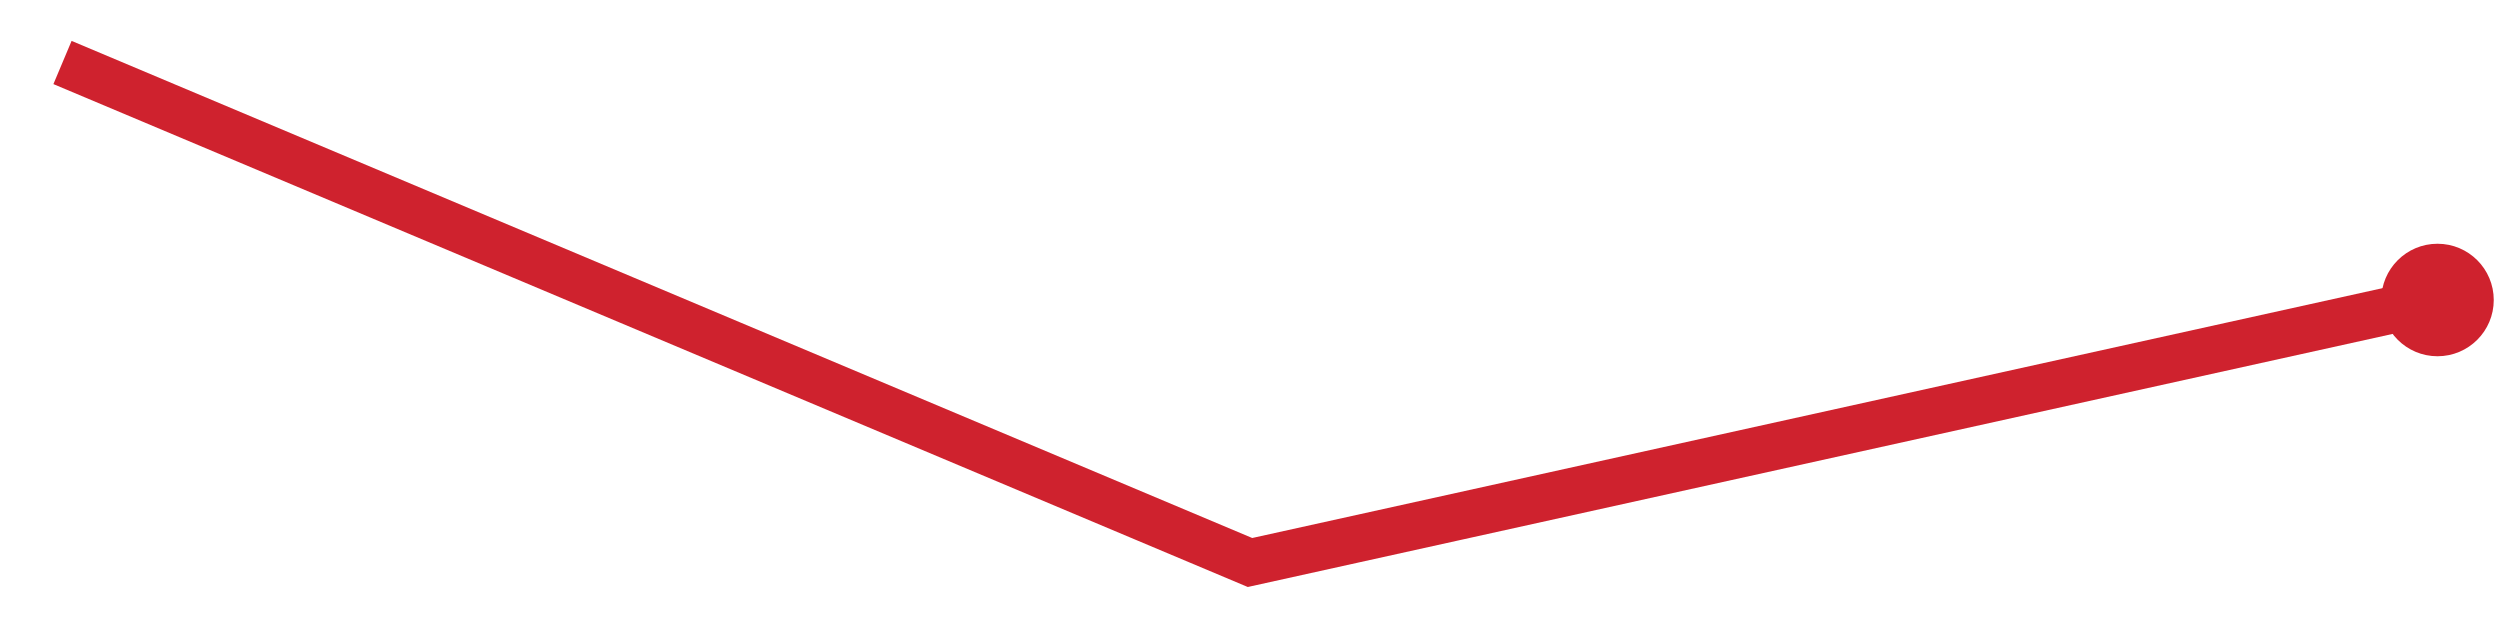
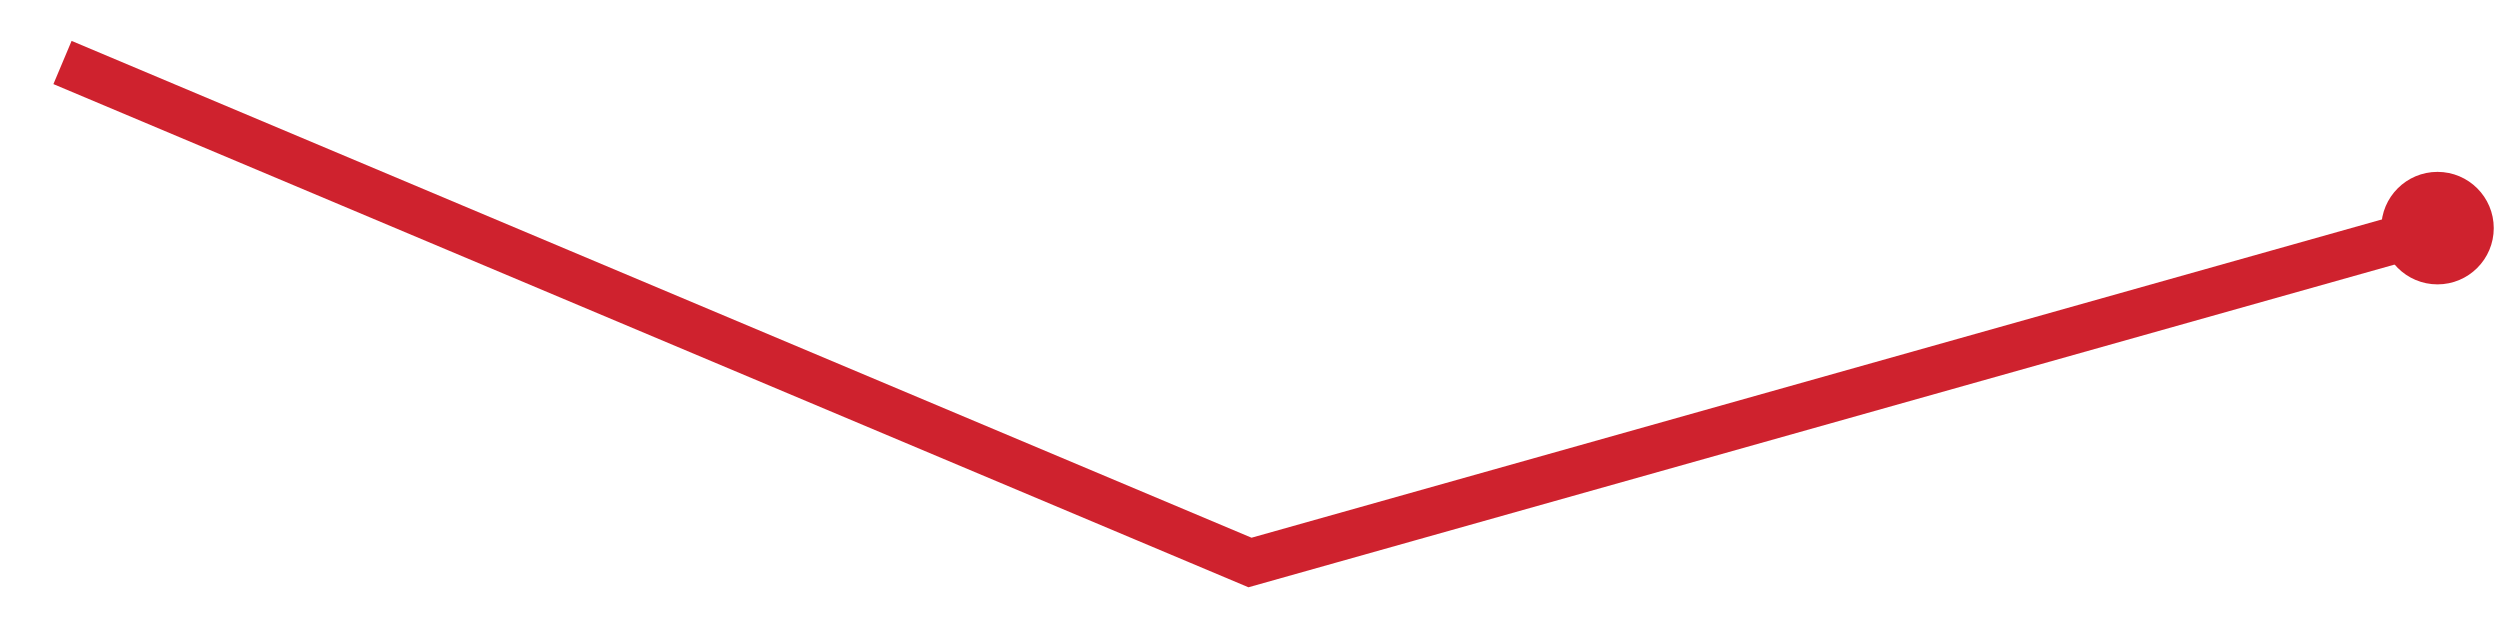
<svg xmlns="http://www.w3.org/2000/svg" viewBox="0 0 80 20" width="80" height="20" role="img" aria-label="trend">
-   <polyline points="2.0,2.0 40.0,18.0 78.0,9.6" fill="none" stroke="#cf222e" stroke-width="1.5" />
-   <circle cx="78.0" cy="9.6" r="1.8" fill="#cf222e" />
+   <polyline points="2.0,2.0 40.0,18.0 78.0,7.3" fill="none" stroke="#cf222e" stroke-width="1.5" />
+   <circle cx="78.0" cy="7.3" r="1.8" fill="#cf222e" />
</svg>
